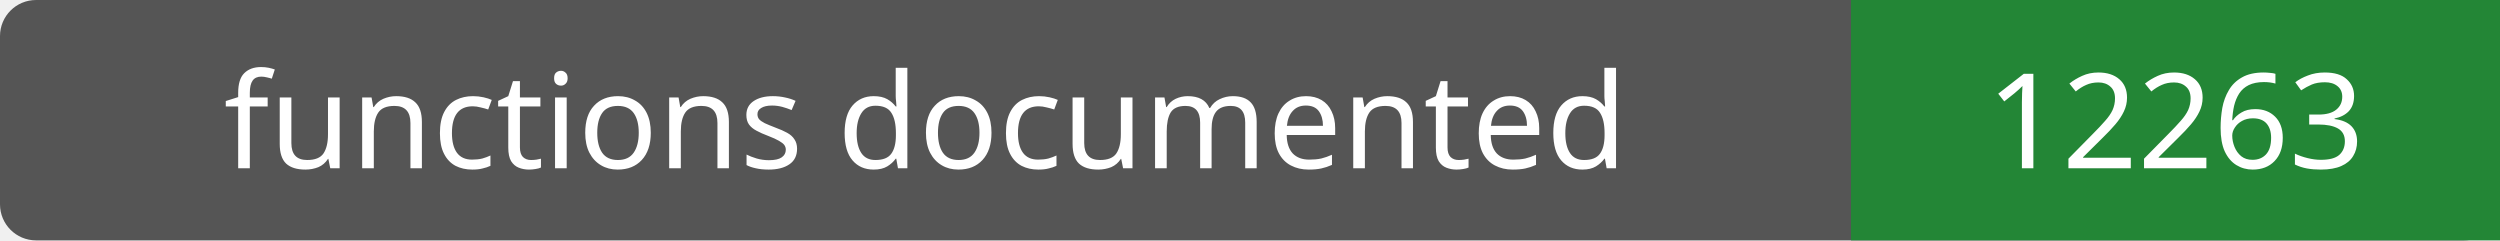
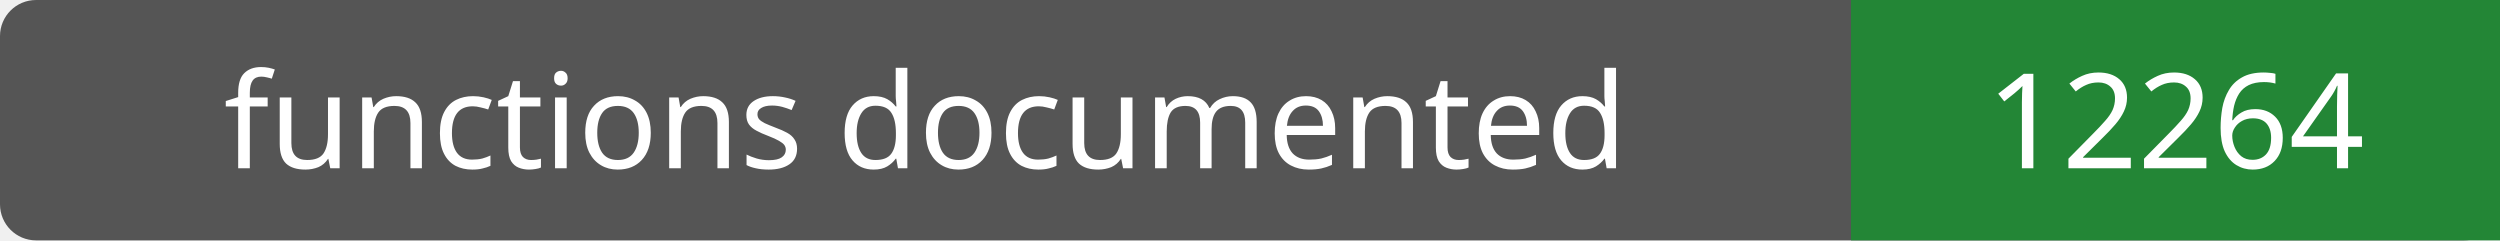
- <svg xmlns="http://www.w3.org/2000/svg" width="208" height="20" role="img" aria-label="functions documented: 12263">
+ <svg xmlns="http://www.w3.org/2000/svg" width="208" height="20" role="img" aria-label="functions documented: 12264">
  <rect width="208" height="20" rx="3" fill="#555" />
  <path fill="#238636" d="M154 0h54v20H154z" />
  <g fill="#fff" text-anchor="middle" font-family="Verdana,sans-serif" font-size="11">
    <text x="77.0" y="14">functions documented</text>
-     <text x="181.0" y="14">12263</text>
+     <text x="181.0" y="14">12264</text>
  </g>
</svg>
